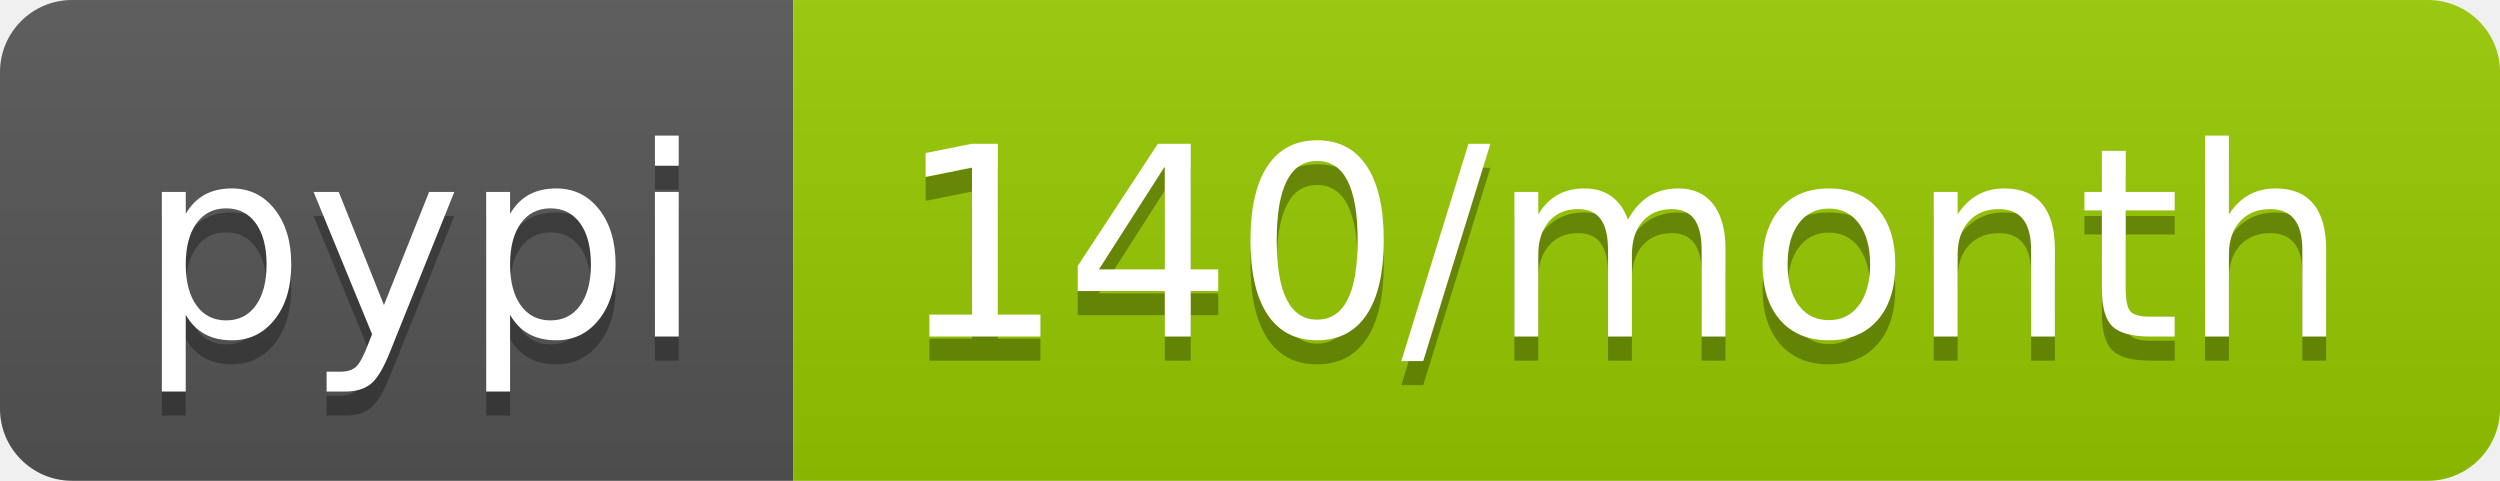
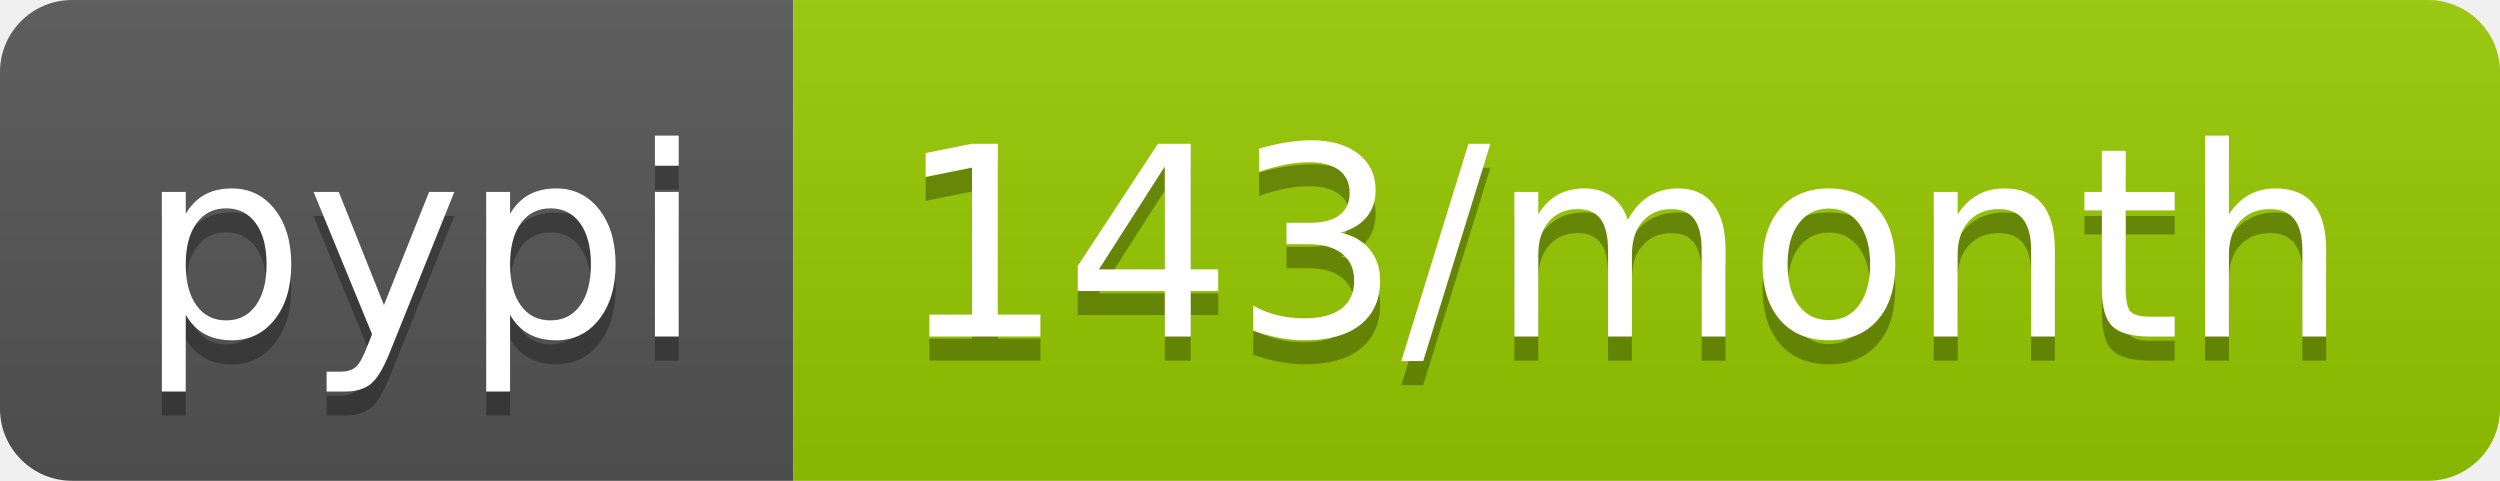
- <svg xmlns="http://www.w3.org/2000/svg" width="104" height="20" role="img" aria-label="pypi: 140/month">
+ <svg xmlns="http://www.w3.org/2000/svg" width="104" height="20" role="img" aria-label="pypi: 143/month">
  <linearGradient id="s" x2="0" y2="100%">
    <stop offset="0" stop-color="#bbb" stop-opacity=".1" />
    <stop offset="1" stop-opacity=".1" />
  </linearGradient>
  <clipPath id="r">
    <rect width="104" height="20" rx="3" fill="#fff" />
  </clipPath>
  <g clip-path="url(#r)">
    <rect width="33" height="20" fill="#555" />
    <rect x="33" width="71" height="20" fill="#97ca00" />
    <rect width="104" height="20" fill="url(#s)" />
  </g>
  <g fill="#fff" text-anchor="middle" font-family="Verdana,Geneva,DejaVu Sans,sans-serif" text-rendering="geometricPrecision" font-size="110">
    <text aria-hidden="true" x="175" y="150" fill="#010101" fill-opacity=".3" transform="scale(.1)" textLength="230">pypi</text>
    <text x="175" y="140" transform="scale(.1)" fill="#fff" textLength="230">pypi</text>
-     <text aria-hidden="true" x="675" y="150" fill="#010101" fill-opacity=".3" transform="scale(.1)" textLength="610">140/month</text>
-     <text x="675" y="140" transform="scale(.1)" fill="#fff" textLength="610">140/month</text>
+     <text aria-hidden="true" x="675" y="150" fill="#010101" fill-opacity=".3" transform="scale(.1)" textLength="610">143/month</text>
+     <text x="675" y="140" transform="scale(.1)" fill="#fff" textLength="610">143/month</text>
  </g>
</svg>
